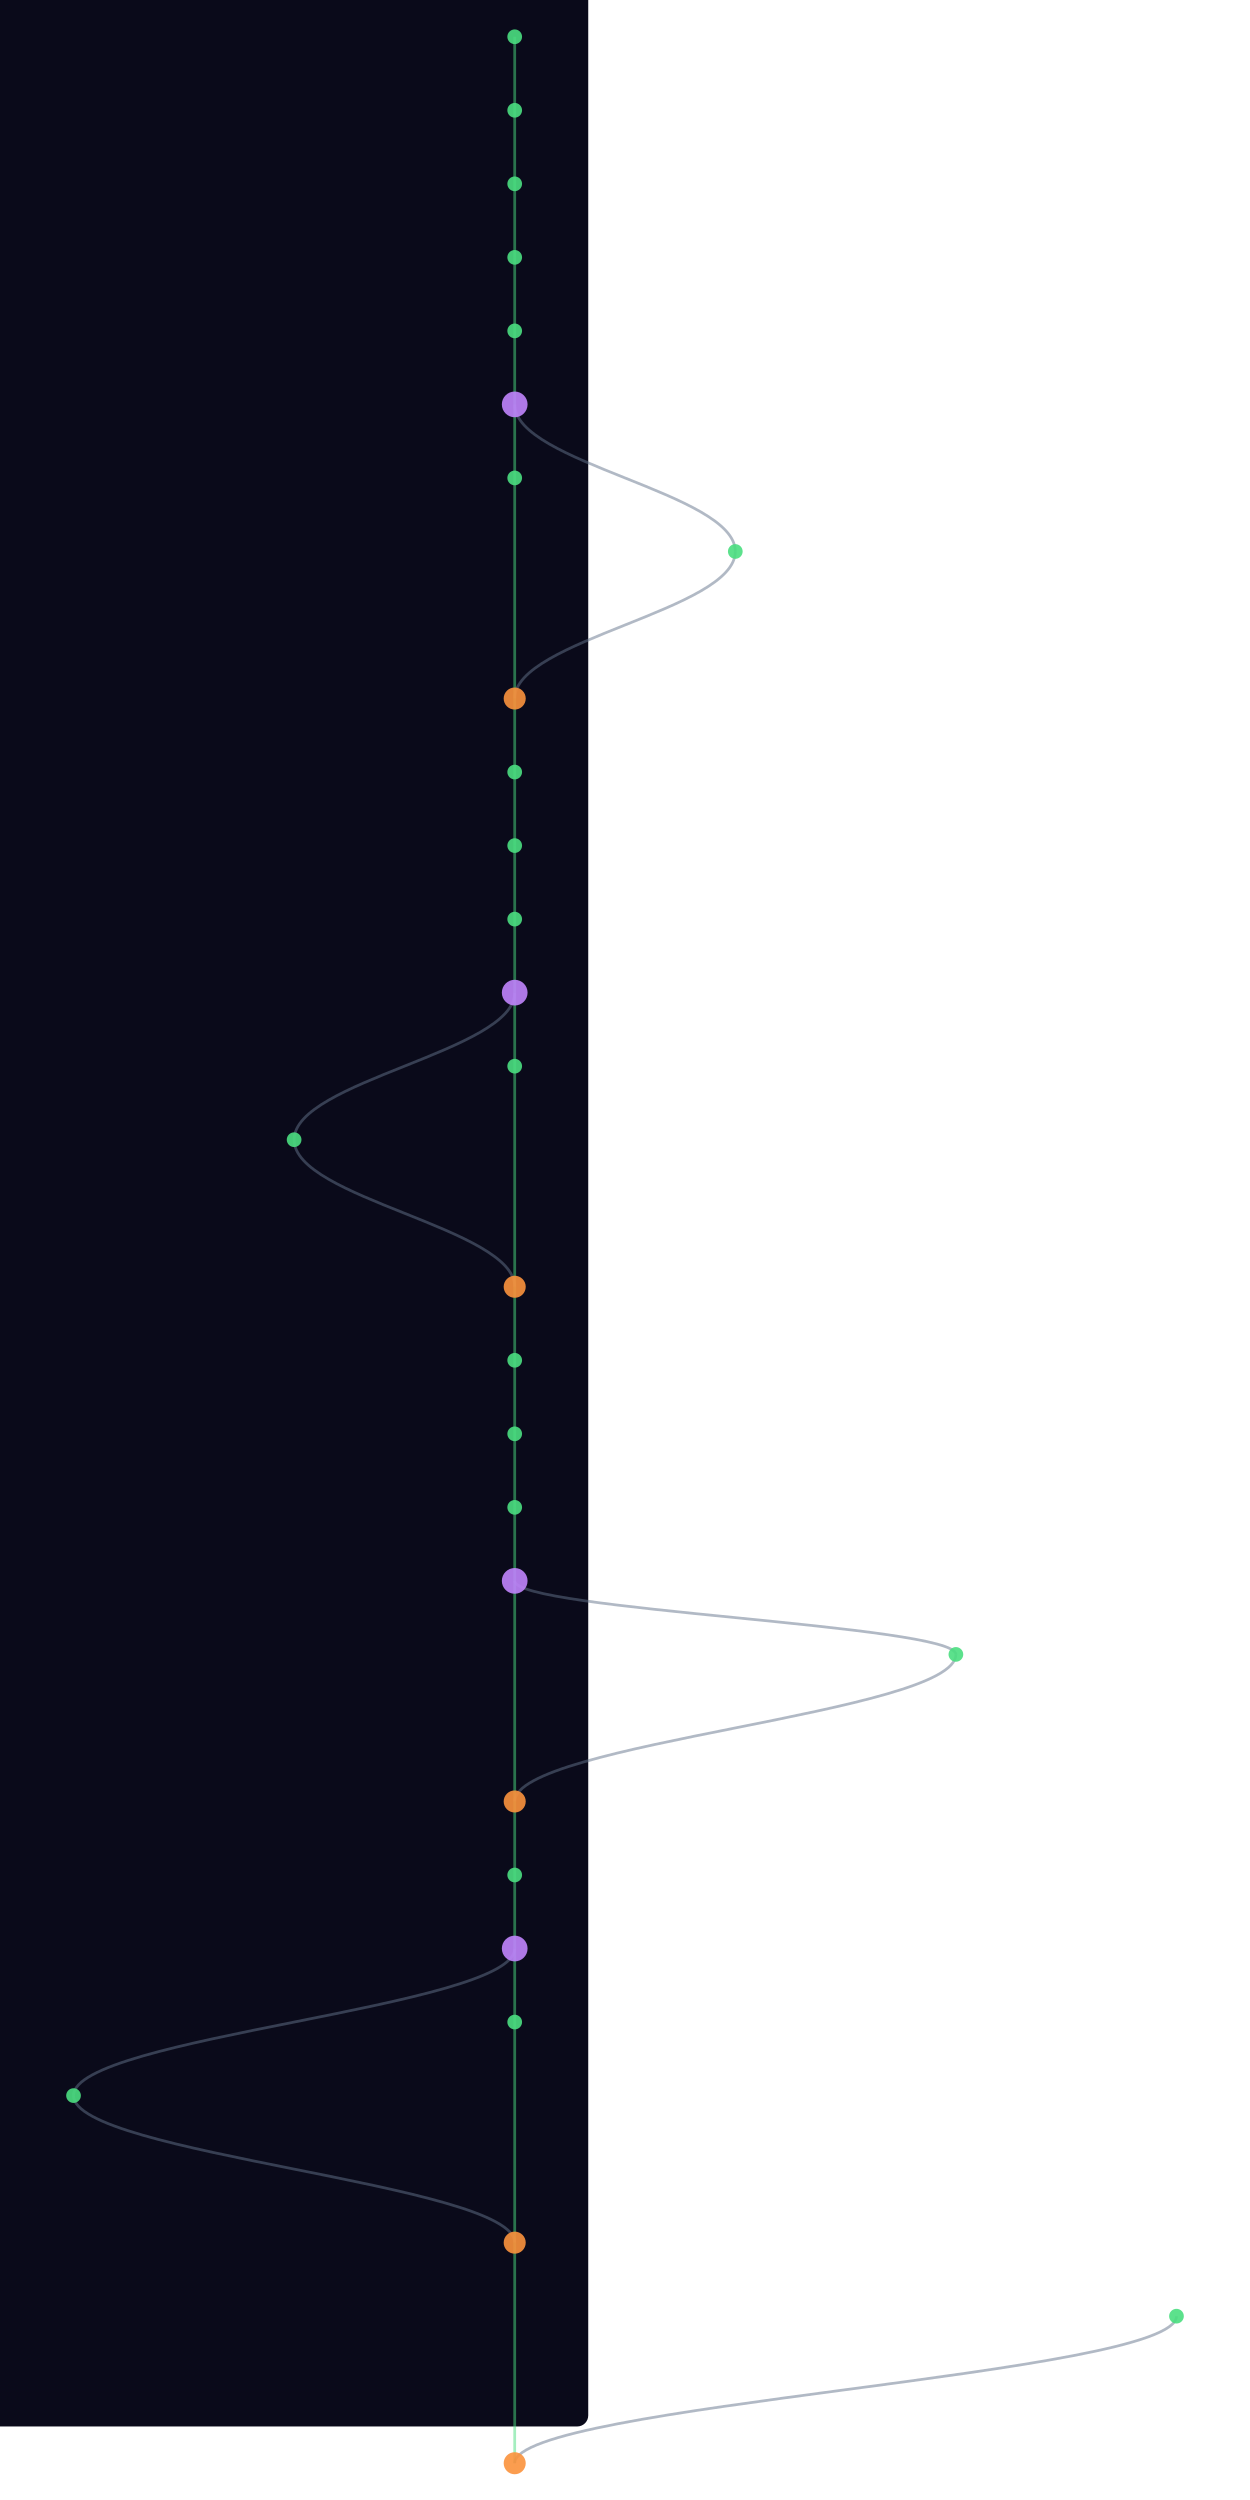
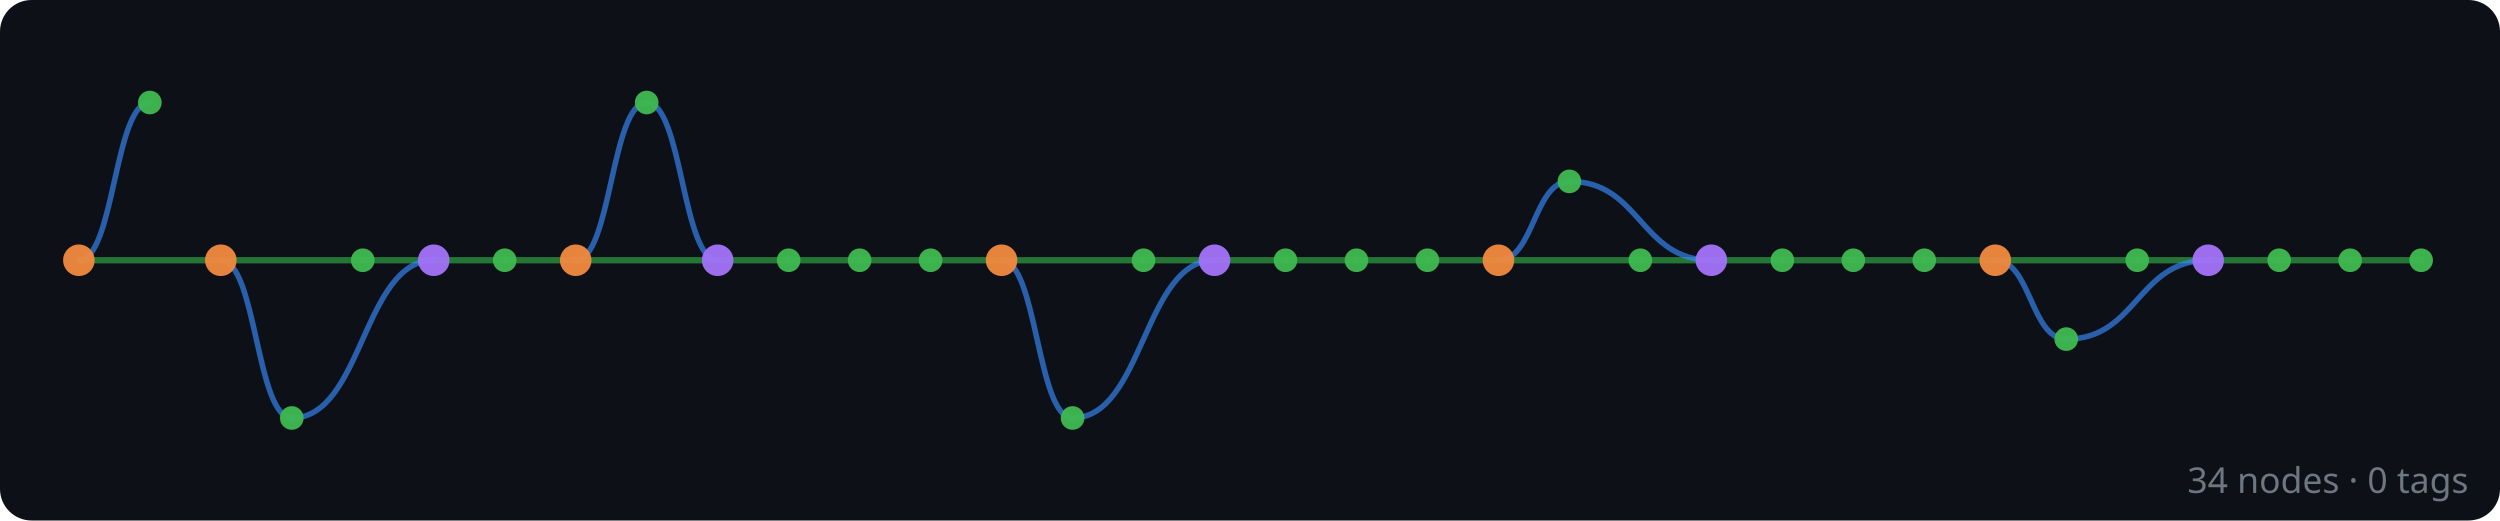
- <svg xmlns="http://www.w3.org/2000/svg" width="300" height="600" viewBox="340 40 640 1360">
-   <style>
-     @keyframes sway {
-       0%   { transform: translateX(0); }
-       25%  { transform: translateX(3px); }
-       50%  { transform: translateX(-2px); }
-       75%  { transform: translateX(4px); }
-       100% { transform: translateX(0); }
-     }
-     .mini-node { animation: sway 4s ease-in-out infinite; }
-     .mini-line { stroke-width: 1.5; fill: none; opacity: 0.5; }
-   </style>
-   <rect width="100%" height="100%" fill="#0a0a1a" rx="6" />
-   <g class="mini-node">
-     <line class="mini-line" stroke="#4ade80" x1="600" y1="60" x2="600" y2="100" />
-     <line class="mini-line" stroke="#4ade80" x1="600" y1="100" x2="600" y2="140" />
-     <line class="mini-line" stroke="#4ade80" x1="600" y1="140" x2="600" y2="180" />
-     <line class="mini-line" stroke="#4ade80" x1="600" y1="180" x2="600" y2="220" />
-     <line class="mini-line" stroke="#4ade80" x1="600" y1="220" x2="600" y2="260" />
-     <line class="mini-line" stroke="#4ade80" x1="600" y1="260" x2="600" y2="300" />
-     <path class="mini-line" stroke="#64748b" d="M 600 260 C 600 292, 720 308, 720 340" />
-     <line class="mini-line" stroke="#4ade80" x1="600" y1="300" x2="600" y2="420" />
-     <path class="mini-line" stroke="#64748b" d="M 720 340 C 720 372, 600 388, 600 420" />
-     <line class="mini-line" stroke="#4ade80" x1="600" y1="420" x2="600" y2="460" />
-     <line class="mini-line" stroke="#4ade80" x1="600" y1="460" x2="600" y2="500" />
-     <line class="mini-line" stroke="#4ade80" x1="600" y1="500" x2="600" y2="540" />
-     <line class="mini-line" stroke="#4ade80" x1="600" y1="540" x2="600" y2="580" />
-     <line class="mini-line" stroke="#4ade80" x1="600" y1="580" x2="600" y2="620" />
-     <path class="mini-line" stroke="#64748b" d="M 600 580 C 600 612, 480 628, 480 660" />
-     <line class="mini-line" stroke="#4ade80" x1="600" y1="620" x2="600" y2="740" />
-     <path class="mini-line" stroke="#64748b" d="M 480 660 C 480 692, 600 708, 600 740" />
-     <line class="mini-line" stroke="#4ade80" x1="600" y1="740" x2="600" y2="780" />
-     <line class="mini-line" stroke="#4ade80" x1="600" y1="780" x2="600" y2="820" />
-     <line class="mini-line" stroke="#4ade80" x1="600" y1="820" x2="600" y2="860" />
-     <line class="mini-line" stroke="#4ade80" x1="600" y1="860" x2="600" y2="900" />
-     <line class="mini-line" stroke="#4ade80" x1="600" y1="900" x2="600" y2="1020" />
-     <path class="mini-line" stroke="#64748b" d="M 600 900 C 600 916, 840 924, 840 940" />
-     <path class="mini-line" stroke="#64748b" d="M 840 940 C 840 972, 600 988, 600 1020" />
-     <line class="mini-line" stroke="#4ade80" x1="600" y1="1020" x2="600" y2="1060" />
-     <line class="mini-line" stroke="#4ade80" x1="600" y1="1060" x2="600" y2="1100" />
-     <line class="mini-line" stroke="#4ade80" x1="600" y1="1100" x2="600" y2="1140" />
-     <path class="mini-line" stroke="#64748b" d="M 600 1100 C 600 1132, 360 1148, 360 1180" />
-     <line class="mini-line" stroke="#4ade80" x1="600" y1="1140" x2="600" y2="1260" />
-     <path class="mini-line" stroke="#64748b" d="M 360 1180 C 360 1212, 600 1228, 600 1260" />
-     <line class="mini-line" stroke="#4ade80" x1="600" y1="1260" x2="600" y2="1380" />
-     <path class="mini-line" stroke="#64748b" d="M 960 1300 C 960 1332, 600 1348, 600 1380" />
-     <circle cx="600" cy="60" r="4" fill="#4ade80" opacity="0.9" />
-     <circle cx="600" cy="100" r="4" fill="#4ade80" opacity="0.9" />
-     <circle cx="600" cy="140" r="4" fill="#4ade80" opacity="0.9" />
-     <circle cx="600" cy="180" r="4" fill="#4ade80" opacity="0.9" />
-     <circle cx="600" cy="220" r="4" fill="#4ade80" opacity="0.9" />
-     <circle cx="600" cy="260" r="7" fill="#c084fc" opacity="0.9" />
-     <circle cx="600" cy="300" r="4" fill="#4ade80" opacity="0.9" />
-     <circle cx="720" cy="340" r="4" fill="#4ade80" opacity="0.9" />
-     <circle cx="600" cy="420" r="6" fill="#fb923c" opacity="0.9" />
-     <circle cx="600" cy="460" r="4" fill="#4ade80" opacity="0.9" />
-     <circle cx="600" cy="500" r="4" fill="#4ade80" opacity="0.9" />
-     <circle cx="600" cy="540" r="4" fill="#4ade80" opacity="0.9" />
-     <circle cx="600" cy="580" r="7" fill="#c084fc" opacity="0.9" />
-     <circle cx="600" cy="620" r="4" fill="#4ade80" opacity="0.9" />
-     <circle cx="480" cy="660" r="4" fill="#4ade80" opacity="0.9" />
-     <circle cx="600" cy="740" r="6" fill="#fb923c" opacity="0.9" />
-     <circle cx="600" cy="780" r="4" fill="#4ade80" opacity="0.9" />
-     <circle cx="600" cy="820" r="4" fill="#4ade80" opacity="0.9" />
-     <circle cx="600" cy="860" r="4" fill="#4ade80" opacity="0.9" />
-     <circle cx="600" cy="900" r="7" fill="#c084fc" opacity="0.9" />
-     <circle cx="840" cy="940" r="4" fill="#4ade80" opacity="0.9" />
-     <circle cx="600" cy="1020" r="6" fill="#fb923c" opacity="0.9" />
-     <circle cx="600" cy="1060" r="4" fill="#4ade80" opacity="0.9" />
-     <circle cx="600" cy="1100" r="7" fill="#c084fc" opacity="0.9" />
-     <circle cx="600" cy="1140" r="4" fill="#4ade80" opacity="0.9" />
-     <circle cx="360" cy="1180" r="4" fill="#4ade80" opacity="0.9" />
-     <circle cx="600" cy="1260" r="6" fill="#fb923c" opacity="0.9" />
-     <circle cx="960" cy="1300" r="4" fill="#4ade80" opacity="0.9" />
-     <circle cx="600" cy="1380" r="6" fill="#fb923c" opacity="0.9" />
+ <svg xmlns="http://www.w3.org/2000/svg" width="634" height="132" viewBox="0 0 634 132">
+   <rect width="100%" height="100%" fill="#0d1117" rx="8" />
+   <g id="edges" stroke-linecap="round">
+     <line x1="614" y1="66" x2="596" y2="66" stroke="#2ea043" stroke-width="1.6" opacity="0.7" />
+     <line x1="596" y1="66" x2="578" y2="66" stroke="#2ea043" stroke-width="1.6" opacity="0.7" />
+     <line x1="578" y1="66" x2="560" y2="66" stroke="#2ea043" stroke-width="1.6" opacity="0.7" />
+     <line x1="560" y1="66" x2="542" y2="66" stroke="#2ea043" stroke-width="1.6" opacity="0.7" />
+     <path d="M 560 66 C 542 66, 542 86, 524 86" fill="none" stroke="#388bfd" stroke-width="1.4" opacity="0.65" />
+     <line x1="542" y1="66" x2="506" y2="66" stroke="#2ea043" stroke-width="1.6" opacity="0.7" />
+     <path d="M 524 86 C 515 86, 515 66, 506 66" fill="none" stroke="#388bfd" stroke-width="1.4" opacity="0.65" />
+     <line x1="506" y1="66" x2="488" y2="66" stroke="#2ea043" stroke-width="1.6" opacity="0.7" />
+     <line x1="488" y1="66" x2="470" y2="66" stroke="#2ea043" stroke-width="1.6" opacity="0.7" />
+     <line x1="470" y1="66" x2="452" y2="66" stroke="#2ea043" stroke-width="1.6" opacity="0.7" />
+     <line x1="452" y1="66" x2="434" y2="66" stroke="#2ea043" stroke-width="1.6" opacity="0.7" />
+     <line x1="434" y1="66" x2="416" y2="66" stroke="#2ea043" stroke-width="1.6" opacity="0.7" />
+     <path d="M 434 66 C 416 66, 416 46, 398 46" fill="none" stroke="#388bfd" stroke-width="1.4" opacity="0.65" />
+     <line x1="416" y1="66" x2="380" y2="66" stroke="#2ea043" stroke-width="1.6" opacity="0.7" />
+     <path d="M 398 46 C 389 46, 389 66, 380 66" fill="none" stroke="#388bfd" stroke-width="1.4" opacity="0.65" />
+     <line x1="380" y1="66" x2="362" y2="66" stroke="#2ea043" stroke-width="1.6" opacity="0.7" />
+     <line x1="362" y1="66" x2="344" y2="66" stroke="#2ea043" stroke-width="1.6" opacity="0.7" />
+     <line x1="344" y1="66" x2="326" y2="66" stroke="#2ea043" stroke-width="1.6" opacity="0.7" />
+     <line x1="326" y1="66" x2="308" y2="66" stroke="#2ea043" stroke-width="1.6" opacity="0.7" />
+     <line x1="308" y1="66" x2="290" y2="66" stroke="#2ea043" stroke-width="1.6" opacity="0.7" />
+     <path d="M 308 66 C 290 66, 290 106, 272 106" fill="none" stroke="#388bfd" stroke-width="1.4" opacity="0.65" />
+     <line x1="290" y1="66" x2="254" y2="66" stroke="#2ea043" stroke-width="1.6" opacity="0.7" />
+     <path d="M 272 106 C 263 106, 263 66, 254 66" fill="none" stroke="#388bfd" stroke-width="1.4" opacity="0.65" />
+     <line x1="254" y1="66" x2="236" y2="66" stroke="#2ea043" stroke-width="1.6" opacity="0.7" />
+     <line x1="236" y1="66" x2="218" y2="66" stroke="#2ea043" stroke-width="1.6" opacity="0.7" />
+     <line x1="218" y1="66" x2="200" y2="66" stroke="#2ea043" stroke-width="1.6" opacity="0.7" />
+     <line x1="200" y1="66" x2="182" y2="66" stroke="#2ea043" stroke-width="1.6" opacity="0.7" />
+     <line x1="182" y1="66" x2="146" y2="66" stroke="#2ea043" stroke-width="1.6" opacity="0.7" />
+     <path d="M 182 66 C 173 66, 173 26, 164 26" fill="none" stroke="#388bfd" stroke-width="1.4" opacity="0.65" />
+     <path d="M 164 26 C 155 26, 155 66, 146 66" fill="none" stroke="#388bfd" stroke-width="1.4" opacity="0.65" />
+     <line x1="146" y1="66" x2="128" y2="66" stroke="#2ea043" stroke-width="1.6" opacity="0.7" />
+     <line x1="128" y1="66" x2="110" y2="66" stroke="#2ea043" stroke-width="1.6" opacity="0.7" />
+     <line x1="110" y1="66" x2="92" y2="66" stroke="#2ea043" stroke-width="1.6" opacity="0.7" />
+     <path d="M 110 66 C 92 66, 92 106, 74 106" fill="none" stroke="#388bfd" stroke-width="1.4" opacity="0.65" />
+     <line x1="92" y1="66" x2="56" y2="66" stroke="#2ea043" stroke-width="1.6" opacity="0.7" />
+     <path d="M 74 106 C 65 106, 65 66, 56 66" fill="none" stroke="#388bfd" stroke-width="1.4" opacity="0.65" />
+     <line x1="56" y1="66" x2="20" y2="66" stroke="#2ea043" stroke-width="1.6" opacity="0.7" />
+     <path d="M 38 26 C 29 26, 29 66, 20 66" fill="none" stroke="#388bfd" stroke-width="1.4" opacity="0.65" />
  </g>
+   <g id="nodes">
+     <circle cx="614" cy="66" r="3" fill="#3fb950" opacity="0.95" />
+     <circle cx="596" cy="66" r="3" fill="#3fb950" opacity="0.95" />
+     <circle cx="578" cy="66" r="3" fill="#3fb950" opacity="0.95" />
+     <circle cx="560" cy="66" r="4" fill="#a371f7" opacity="0.95" />
+     <circle cx="542" cy="66" r="3" fill="#3fb950" opacity="0.95" />
+     <circle cx="524" cy="86" r="3" fill="#3fb950" opacity="0.95" />
+     <circle cx="506" cy="66" r="4" fill="#f0883e" opacity="0.95" />
+     <circle cx="488" cy="66" r="3" fill="#3fb950" opacity="0.95" />
+     <circle cx="470" cy="66" r="3" fill="#3fb950" opacity="0.95" />
+     <circle cx="452" cy="66" r="3" fill="#3fb950" opacity="0.95" />
+     <circle cx="434" cy="66" r="4" fill="#a371f7" opacity="0.95" />
+     <circle cx="416" cy="66" r="3" fill="#3fb950" opacity="0.95" />
+     <circle cx="398" cy="46" r="3" fill="#3fb950" opacity="0.95" />
+     <circle cx="380" cy="66" r="4" fill="#f0883e" opacity="0.95" />
+     <circle cx="362" cy="66" r="3" fill="#3fb950" opacity="0.95" />
+     <circle cx="344" cy="66" r="3" fill="#3fb950" opacity="0.95" />
+     <circle cx="326" cy="66" r="3" fill="#3fb950" opacity="0.95" />
+     <circle cx="308" cy="66" r="4" fill="#a371f7" opacity="0.95" />
+     <circle cx="290" cy="66" r="3" fill="#3fb950" opacity="0.95" />
+     <circle cx="272" cy="106" r="3" fill="#3fb950" opacity="0.95" />
+     <circle cx="254" cy="66" r="4" fill="#f0883e" opacity="0.95" />
+     <circle cx="236" cy="66" r="3" fill="#3fb950" opacity="0.95" />
+     <circle cx="218" cy="66" r="3" fill="#3fb950" opacity="0.95" />
+     <circle cx="200" cy="66" r="3" fill="#3fb950" opacity="0.95" />
+     <circle cx="182" cy="66" r="4" fill="#a371f7" opacity="0.95" />
+     <circle cx="164" cy="26" r="3" fill="#3fb950" opacity="0.95" />
+     <circle cx="146" cy="66" r="4" fill="#f0883e" opacity="0.95" />
+     <circle cx="128" cy="66" r="3" fill="#3fb950" opacity="0.95" />
+     <circle cx="110" cy="66" r="4" fill="#a371f7" opacity="0.95" />
+     <circle cx="92" cy="66" r="3" fill="#3fb950" opacity="0.95" />
+     <circle cx="74" cy="106" r="3" fill="#3fb950" opacity="0.95" />
+     <circle cx="56" cy="66" r="4" fill="#f0883e" opacity="0.95" />
+     <circle cx="38" cy="26" r="3" fill="#3fb950" opacity="0.95" />
+     <circle cx="20" cy="66" r="4" fill="#f0883e" opacity="0.95" />
+   </g>
+   <text x="626" y="125" text-anchor="end" font-family="sans-serif" font-size="9" fill="#6e7681">34 nodes · 0 tags</text>
</svg>
